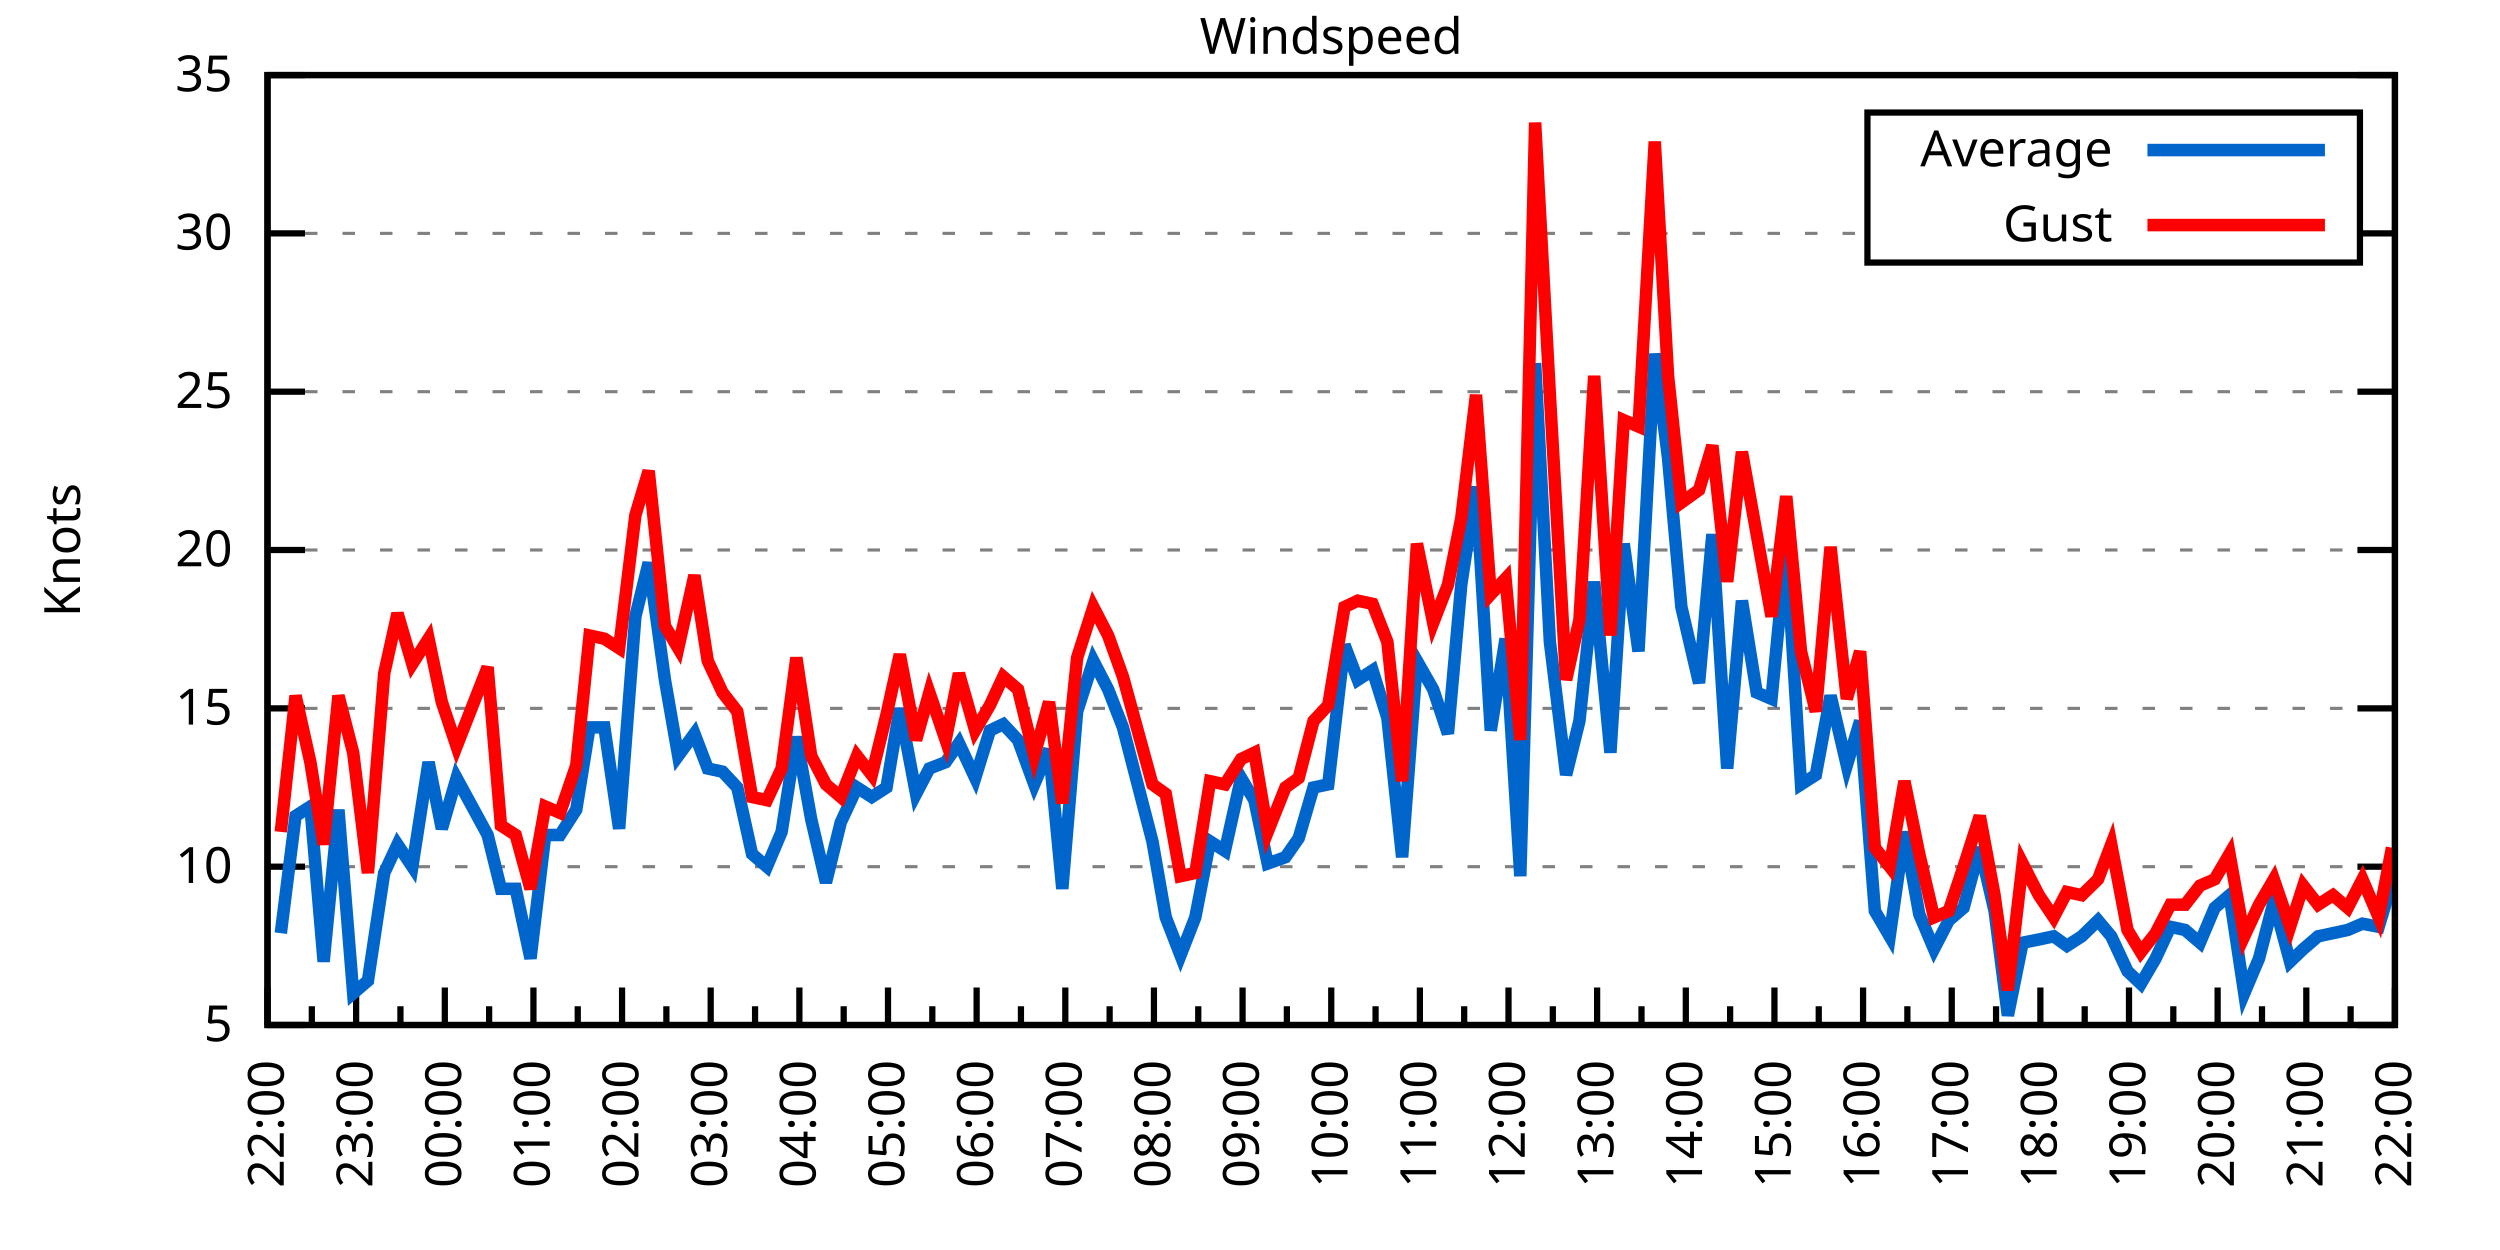
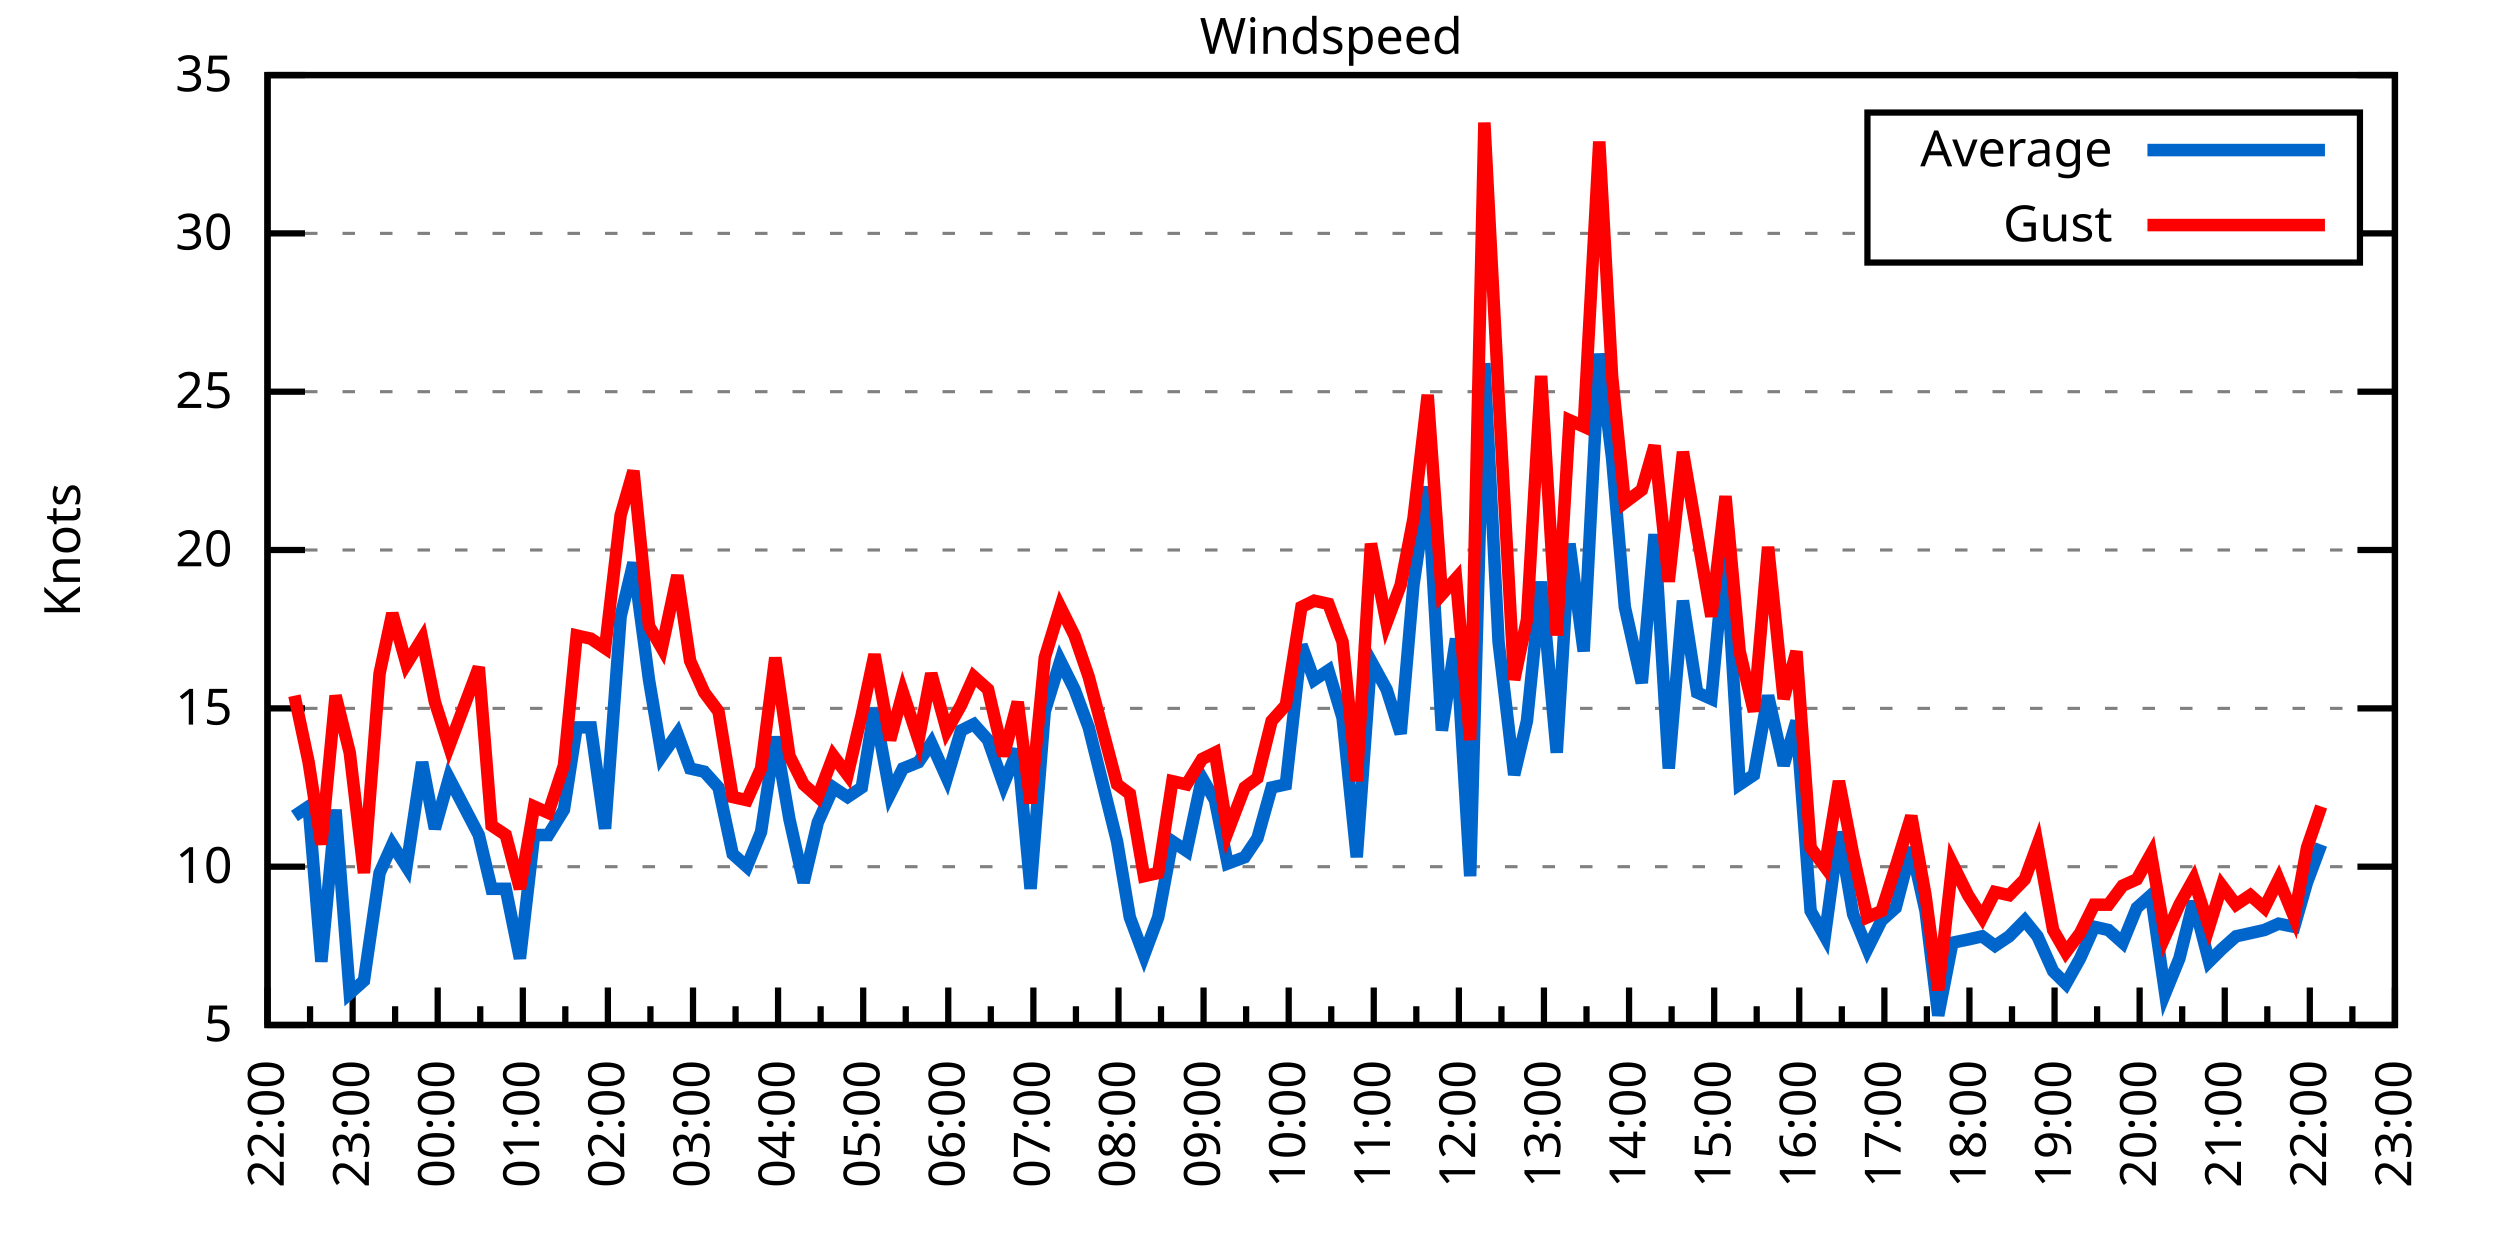
<svg xmlns="http://www.w3.org/2000/svg" xmlns:xlink="http://www.w3.org/1999/xlink" width="400" height="200" viewBox="0 0 400 200">
  <g id="gnuplot_canvas">
    <rect x="0" y="0" width="400" height="200" fill="none" />
    <defs>
      <circle id="gpDot" r="0.5" stroke-width="0.5" stroke="currentColor" />
      <path id="gpPt0" stroke-width="0.333" stroke="currentColor" d="M-1,0 h2 M0,-1 v2" />
      <path id="gpPt1" stroke-width="0.333" stroke="currentColor" d="M-1,-1 L1,1 M1,-1 L-1,1" />
      <path id="gpPt2" stroke-width="0.333" stroke="currentColor" d="M-1,0 L1,0 M0,-1 L0,1 M-1,-1 L1,1 M-1,1 L1,-1" />
      <rect id="gpPt3" stroke-width="0.333" stroke="currentColor" x="-1" y="-1" width="2" height="2" />
      <rect id="gpPt4" stroke-width="0.333" stroke="currentColor" fill="currentColor" x="-1" y="-1" width="2" height="2" />
      <circle id="gpPt5" stroke-width="0.333" stroke="currentColor" cx="0" cy="0" r="1" />
      <use xlink:href="#gpPt5" id="gpPt6" fill="currentColor" stroke="none" />
      <path id="gpPt7" stroke-width="0.333" stroke="currentColor" d="M0,-1.33 L-1.33,0.67 L1.33,0.67 z" />
      <use xlink:href="#gpPt7" id="gpPt8" fill="currentColor" stroke="none" />
      <use xlink:href="#gpPt7" id="gpPt9" stroke="currentColor" transform="rotate(180)" />
      <use xlink:href="#gpPt9" id="gpPt10" fill="currentColor" stroke="none" />
      <use xlink:href="#gpPt3" id="gpPt11" stroke="currentColor" transform="rotate(45)" />
      <use xlink:href="#gpPt11" id="gpPt12" fill="currentColor" stroke="none" />
      <path id="gpPt13" stroke-width="0.333" stroke="currentColor" d="M0,1.330 L1.265,0.411 L0.782,-1.067 L-0.782,-1.076 L-1.265,0.411 z" />
      <use xlink:href="#gpPt13" id="gpPt14" fill="currentColor" stroke="none" />
      <filter id="textbox" filterUnits="objectBoundingBox" x="0" y="0" height="1" width="1">
        <feFlood flood-color="white" flood-opacity="1" result="bgnd" />
        <feComposite in="SourceGraphic" in2="bgnd" operator="atop" />
      </filter>
      <filter id="greybox" filterUnits="objectBoundingBox" x="0" y="0" height="1" width="1">
        <feFlood flood-color="lightgrey" flood-opacity="1" result="grey" />
        <feComposite in="SourceGraphic" in2="grey" operator="atop" />
      </filter>
    </defs>
    <g fill="none" color="white" stroke="currentColor" stroke-width="1.00" stroke-linecap="butt" stroke-linejoin="miter">
</g>
    <g fill="none" color="black" stroke="currentColor" stroke-width="1.00" stroke-linecap="butt" stroke-linejoin="miter">
      <g stroke="none" shape-rendering="crispEdges">
        <polygon fill="rgb(255, 255, 255)" points="42.80,164.00 383.18,164.00 383.18,12.02 42.80,12.02 " />
      </g>
    </g>
    <g fill="none" color="black" stroke="currentColor" stroke-width="1.00" stroke-linecap="butt" stroke-linejoin="miter">
</g>
    <g fill="none" color="black" stroke="black" stroke-width="0.50" stroke-linecap="butt" stroke-linejoin="miter">
</g>
    <g fill="none" color="gray" stroke="currentColor" stroke-width="0.50" stroke-linecap="butt" stroke-linejoin="miter">
      <path stroke="gray" stroke-dasharray="2,4" class="gridline" d="M42.80,164.00 L383.19,164.00  " />
    </g>
    <g fill="none" color="gray" stroke="gray" stroke-width="1.00" stroke-linecap="butt" stroke-linejoin="miter">
</g>
    <g fill="none" color="black" stroke="currentColor" stroke-width="1.00" stroke-linecap="butt" stroke-linejoin="miter">
      <path stroke="black" d="M42.80,164.00 L48.80,164.00 M383.19,164.00 L377.19,164.00  " />
      <g transform="translate(37.20,166.60)" stroke="none" fill="black" font-family="Sans" font-size="8.00" text-anchor="end">
        <text>
          <tspan font-family="Sans"> 5</tspan>
        </text>
      </g>
    </g>
    <g fill="none" color="black" stroke="currentColor" stroke-width="1.00" stroke-linecap="butt" stroke-linejoin="miter">
</g>
    <g fill="none" color="black" stroke="black" stroke-width="0.50" stroke-linecap="butt" stroke-linejoin="miter">
</g>
    <g fill="none" color="gray" stroke="currentColor" stroke-width="0.50" stroke-linecap="butt" stroke-linejoin="miter">
      <path stroke="gray" stroke-dasharray="2,4" class="gridline" d="M42.80,138.67 L383.19,138.67  " />
    </g>
    <g fill="none" color="gray" stroke="gray" stroke-width="1.00" stroke-linecap="butt" stroke-linejoin="miter">
</g>
    <g fill="none" color="black" stroke="currentColor" stroke-width="1.00" stroke-linecap="butt" stroke-linejoin="miter">
      <path stroke="black" d="M42.80,138.67 L48.80,138.67 M383.19,138.67 L377.19,138.67  " />
      <g transform="translate(37.20,141.27)" stroke="none" fill="black" font-family="Sans" font-size="8.00" text-anchor="end">
        <text>
          <tspan font-family="Sans"> 10</tspan>
        </text>
      </g>
    </g>
    <g fill="none" color="black" stroke="currentColor" stroke-width="1.00" stroke-linecap="butt" stroke-linejoin="miter">
</g>
    <g fill="none" color="black" stroke="black" stroke-width="0.50" stroke-linecap="butt" stroke-linejoin="miter">
</g>
    <g fill="none" color="gray" stroke="currentColor" stroke-width="0.50" stroke-linecap="butt" stroke-linejoin="miter">
      <path stroke="gray" stroke-dasharray="2,4" class="gridline" d="M42.80,113.34 L383.19,113.34  " />
    </g>
    <g fill="none" color="gray" stroke="gray" stroke-width="1.00" stroke-linecap="butt" stroke-linejoin="miter">
</g>
    <g fill="none" color="black" stroke="currentColor" stroke-width="1.00" stroke-linecap="butt" stroke-linejoin="miter">
      <path stroke="black" d="M42.80,113.34 L48.80,113.34 M383.19,113.34 L377.19,113.34  " />
      <g transform="translate(37.20,115.94)" stroke="none" fill="black" font-family="Sans" font-size="8.00" text-anchor="end">
        <text>
          <tspan font-family="Sans"> 15</tspan>
        </text>
      </g>
    </g>
    <g fill="none" color="black" stroke="currentColor" stroke-width="1.00" stroke-linecap="butt" stroke-linejoin="miter">
</g>
    <g fill="none" color="black" stroke="black" stroke-width="0.50" stroke-linecap="butt" stroke-linejoin="miter">
</g>
    <g fill="none" color="gray" stroke="currentColor" stroke-width="0.50" stroke-linecap="butt" stroke-linejoin="miter">
      <path stroke="gray" stroke-dasharray="2,4" class="gridline" d="M42.80,88.00 L383.19,88.00  " />
    </g>
    <g fill="none" color="gray" stroke="gray" stroke-width="1.00" stroke-linecap="butt" stroke-linejoin="miter">
</g>
    <g fill="none" color="black" stroke="currentColor" stroke-width="1.00" stroke-linecap="butt" stroke-linejoin="miter">
      <path stroke="black" d="M42.80,88.00 L48.80,88.00 M383.19,88.00 L377.19,88.00  " />
      <g transform="translate(37.20,90.60)" stroke="none" fill="black" font-family="Sans" font-size="8.00" text-anchor="end">
        <text>
          <tspan font-family="Sans"> 20</tspan>
        </text>
      </g>
    </g>
    <g fill="none" color="black" stroke="currentColor" stroke-width="1.00" stroke-linecap="butt" stroke-linejoin="miter">
</g>
    <g fill="none" color="black" stroke="black" stroke-width="0.50" stroke-linecap="butt" stroke-linejoin="miter">
</g>
    <g fill="none" color="gray" stroke="currentColor" stroke-width="0.50" stroke-linecap="butt" stroke-linejoin="miter">
      <path stroke="gray" stroke-dasharray="2,4" class="gridline" d="M42.80,62.67 L383.19,62.67  " />
    </g>
    <g fill="none" color="gray" stroke="gray" stroke-width="1.00" stroke-linecap="butt" stroke-linejoin="miter">
</g>
    <g fill="none" color="black" stroke="currentColor" stroke-width="1.00" stroke-linecap="butt" stroke-linejoin="miter">
      <path stroke="black" d="M42.80,62.67 L48.80,62.67 M383.19,62.67 L377.19,62.67  " />
      <g transform="translate(37.20,65.27)" stroke="none" fill="black" font-family="Sans" font-size="8.00" text-anchor="end">
        <text>
          <tspan font-family="Sans"> 25</tspan>
        </text>
      </g>
    </g>
    <g fill="none" color="black" stroke="currentColor" stroke-width="1.00" stroke-linecap="butt" stroke-linejoin="miter">
</g>
    <g fill="none" color="black" stroke="black" stroke-width="0.50" stroke-linecap="butt" stroke-linejoin="miter">
</g>
    <g fill="none" color="gray" stroke="currentColor" stroke-width="0.50" stroke-linecap="butt" stroke-linejoin="miter">
      <path stroke="gray" stroke-dasharray="2,4" class="gridline" d="M42.80,37.34 L298.79,37.34 M377.59,37.34 L383.19,37.34  " />
    </g>
    <g fill="none" color="gray" stroke="gray" stroke-width="1.00" stroke-linecap="butt" stroke-linejoin="miter">
</g>
    <g fill="none" color="black" stroke="currentColor" stroke-width="1.00" stroke-linecap="butt" stroke-linejoin="miter">
      <path stroke="black" d="M42.80,37.34 L48.80,37.34 M383.19,37.34 L377.19,37.34  " />
      <g transform="translate(37.20,39.94)" stroke="none" fill="black" font-family="Sans" font-size="8.00" text-anchor="end">
        <text>
          <tspan font-family="Sans"> 30</tspan>
        </text>
      </g>
    </g>
    <g fill="none" color="black" stroke="currentColor" stroke-width="1.00" stroke-linecap="butt" stroke-linejoin="miter">
</g>
    <g fill="none" color="black" stroke="black" stroke-width="0.50" stroke-linecap="butt" stroke-linejoin="miter">
</g>
    <g fill="none" color="gray" stroke="currentColor" stroke-width="0.50" stroke-linecap="butt" stroke-linejoin="miter">
      <path stroke="gray" stroke-dasharray="2,4" class="gridline" d="M42.80,12.01 L383.19,12.01  " />
    </g>
    <g fill="none" color="gray" stroke="gray" stroke-width="1.00" stroke-linecap="butt" stroke-linejoin="miter">
</g>
    <g fill="none" color="black" stroke="currentColor" stroke-width="1.00" stroke-linecap="butt" stroke-linejoin="miter">
      <path stroke="black" d="M42.80,12.01 L48.80,12.01 M383.19,12.01 L377.19,12.01  " />
      <g transform="translate(37.20,14.61)" stroke="none" fill="black" font-family="Sans" font-size="8.00" text-anchor="end">
        <text>
          <tspan font-family="Sans"> 35</tspan>
        </text>
      </g>
    </g>
    <g fill="none" color="black" stroke="currentColor" stroke-width="1.00" stroke-linecap="butt" stroke-linejoin="miter">
      <path stroke="black" d="M42.80,164.00 L42.80,158.00  " />
      <g transform="translate(45.40,169.60) rotate(270)" stroke="none" fill="black" font-family="Sans" font-size="8.00" text-anchor="end">
        <text>
          <tspan font-family="Sans">22:00</tspan>
        </text>
      </g>
    </g>
    <g fill="none" color="black" stroke="currentColor" stroke-width="1.00" stroke-linecap="butt" stroke-linejoin="miter">
-       <path stroke="black" d="M49.89,164.00 L49.89,161.00 M56.98,164.00 L56.98,158.00  " />
-       <g transform="translate(59.58,169.60) rotate(270)" stroke="none" fill="black" font-family="Sans" font-size="8.00" text-anchor="end">
+       <path stroke="black" d="M49.61,164.00 L49.61,161.00 M56.42,164.00 L56.42,158.00  " />
+       <g transform="translate(59.02,169.60) rotate(270)" stroke="none" fill="black" font-family="Sans" font-size="8.00" text-anchor="end">
        <text>
          <tspan font-family="Sans">23:00</tspan>
        </text>
      </g>
    </g>
    <g fill="none" color="black" stroke="currentColor" stroke-width="1.00" stroke-linecap="butt" stroke-linejoin="miter">
-       <path stroke="black" d="M64.07,164.00 L64.07,161.00 M71.17,164.00 L71.17,158.00  " />
-       <g transform="translate(73.77,169.60) rotate(270)" stroke="none" fill="black" font-family="Sans" font-size="8.00" text-anchor="end">
+       <path stroke="black" d="M63.22,164.00 L63.22,161.00 M70.03,164.00 L70.03,158.00  " />
+       <g transform="translate(72.63,169.60) rotate(270)" stroke="none" fill="black" font-family="Sans" font-size="8.00" text-anchor="end">
        <text>
          <tspan font-family="Sans">00:00</tspan>
        </text>
      </g>
    </g>
    <g fill="none" color="black" stroke="currentColor" stroke-width="1.00" stroke-linecap="butt" stroke-linejoin="miter">
-       <path stroke="black" d="M78.26,164.00 L78.26,161.00 M85.35,164.00 L85.35,158.00  " />
-       <g transform="translate(87.95,169.60) rotate(270)" stroke="none" fill="black" font-family="Sans" font-size="8.00" text-anchor="end">
+       <path stroke="black" d="M76.84,164.00 L76.84,161.00 M83.65,164.00 L83.65,158.00  " />
+       <g transform="translate(86.25,169.60) rotate(270)" stroke="none" fill="black" font-family="Sans" font-size="8.00" text-anchor="end">
        <text>
          <tspan font-family="Sans">01:00</tspan>
        </text>
      </g>
    </g>
    <g fill="none" color="black" stroke="currentColor" stroke-width="1.00" stroke-linecap="butt" stroke-linejoin="miter">
-       <path stroke="black" d="M92.44,164.00 L92.44,161.00 M99.53,164.00 L99.53,158.00  " />
-       <g transform="translate(102.13,169.60) rotate(270)" stroke="none" fill="black" font-family="Sans" font-size="8.00" text-anchor="end">
+       <path stroke="black" d="M90.45,164.00 L90.45,161.00 M97.26,164.00 L97.26,158.00  " />
+       <g transform="translate(99.86,169.60) rotate(270)" stroke="none" fill="black" font-family="Sans" font-size="8.00" text-anchor="end">
        <text>
          <tspan font-family="Sans">02:00</tspan>
        </text>
      </g>
    </g>
    <g fill="none" color="black" stroke="currentColor" stroke-width="1.00" stroke-linecap="butt" stroke-linejoin="miter">
-       <path stroke="black" d="M106.62,164.00 L106.62,161.00 M113.71,164.00 L113.71,158.00  " />
-       <g transform="translate(116.31,169.60) rotate(270)" stroke="none" fill="black" font-family="Sans" font-size="8.00" text-anchor="end">
+       <path stroke="black" d="M104.07,164.00 L104.07,161.00 M110.88,164.00 L110.88,158.00  " />
+       <g transform="translate(113.48,169.60) rotate(270)" stroke="none" fill="black" font-family="Sans" font-size="8.00" text-anchor="end">
        <text>
          <tspan font-family="Sans">03:00</tspan>
        </text>
      </g>
    </g>
    <g fill="none" color="black" stroke="currentColor" stroke-width="1.00" stroke-linecap="butt" stroke-linejoin="miter">
-       <path stroke="black" d="M120.81,164.00 L120.81,161.00 M127.90,164.00 L127.90,158.00  " />
-       <g transform="translate(130.50,169.60) rotate(270)" stroke="none" fill="black" font-family="Sans" font-size="8.00" text-anchor="end">
+       <path stroke="black" d="M117.69,164.00 L117.69,161.00 M124.49,164.00 L124.49,158.00  " />
+       <g transform="translate(127.09,169.60) rotate(270)" stroke="none" fill="black" font-family="Sans" font-size="8.00" text-anchor="end">
        <text>
          <tspan font-family="Sans">04:00</tspan>
        </text>
      </g>
    </g>
    <g fill="none" color="black" stroke="currentColor" stroke-width="1.00" stroke-linecap="butt" stroke-linejoin="miter">
-       <path stroke="black" d="M134.99,164.00 L134.99,161.00 M142.08,164.00 L142.08,158.00  " />
-       <g transform="translate(144.68,169.60) rotate(270)" stroke="none" fill="black" font-family="Sans" font-size="8.00" text-anchor="end">
+       <path stroke="black" d="M131.30,164.00 L131.30,161.00 M138.11,164.00 L138.11,158.00  " />
+       <g transform="translate(140.71,169.60) rotate(270)" stroke="none" fill="black" font-family="Sans" font-size="8.00" text-anchor="end">
        <text>
          <tspan font-family="Sans">05:00</tspan>
        </text>
      </g>
    </g>
    <g fill="none" color="black" stroke="currentColor" stroke-width="1.00" stroke-linecap="butt" stroke-linejoin="miter">
-       <path stroke="black" d="M149.17,164.00 L149.17,161.00 M156.26,164.00 L156.26,158.00  " />
-       <g transform="translate(158.86,169.60) rotate(270)" stroke="none" fill="black" font-family="Sans" font-size="8.00" text-anchor="end">
+       <path stroke="black" d="M144.92,164.00 L144.92,161.00 M151.72,164.00 L151.72,158.00  " />
+       <g transform="translate(154.32,169.60) rotate(270)" stroke="none" fill="black" font-family="Sans" font-size="8.00" text-anchor="end">
        <text>
          <tspan font-family="Sans">06:00</tspan>
        </text>
      </g>
    </g>
    <g fill="none" color="black" stroke="currentColor" stroke-width="1.00" stroke-linecap="butt" stroke-linejoin="miter">
-       <path stroke="black" d="M163.35,164.00 L163.35,161.00 M170.45,164.00 L170.45,158.00  " />
-       <g transform="translate(173.05,169.60) rotate(270)" stroke="none" fill="black" font-family="Sans" font-size="8.00" text-anchor="end">
+       <path stroke="black" d="M158.53,164.00 L158.53,161.00 M165.34,164.00 L165.34,158.00  " />
+       <g transform="translate(167.94,169.60) rotate(270)" stroke="none" fill="black" font-family="Sans" font-size="8.00" text-anchor="end">
        <text>
          <tspan font-family="Sans">07:00</tspan>
        </text>
      </g>
    </g>
    <g fill="none" color="black" stroke="currentColor" stroke-width="1.00" stroke-linecap="butt" stroke-linejoin="miter">
-       <path stroke="black" d="M177.54,164.00 L177.54,161.00 M184.63,164.00 L184.63,158.00  " />
-       <g transform="translate(187.23,169.60) rotate(270)" stroke="none" fill="black" font-family="Sans" font-size="8.00" text-anchor="end">
+       <path stroke="black" d="M172.15,164.00 L172.15,161.00 M178.96,164.00 L178.96,158.00  " />
+       <g transform="translate(181.56,169.60) rotate(270)" stroke="none" fill="black" font-family="Sans" font-size="8.00" text-anchor="end">
        <text>
          <tspan font-family="Sans">08:00</tspan>
        </text>
      </g>
    </g>
    <g fill="none" color="black" stroke="currentColor" stroke-width="1.00" stroke-linecap="butt" stroke-linejoin="miter">
-       <path stroke="black" d="M191.72,164.00 L191.72,161.00 M198.81,164.00 L198.81,158.00  " />
-       <g transform="translate(201.41,169.60) rotate(270)" stroke="none" fill="black" font-family="Sans" font-size="8.00" text-anchor="end">
+       <path stroke="black" d="M185.76,164.00 L185.76,161.00 M192.57,164.00 L192.57,158.00  " />
+       <g transform="translate(195.17,169.60) rotate(270)" stroke="none" fill="black" font-family="Sans" font-size="8.00" text-anchor="end">
        <text>
          <tspan font-family="Sans">09:00</tspan>
        </text>
      </g>
    </g>
    <g fill="none" color="black" stroke="currentColor" stroke-width="1.00" stroke-linecap="butt" stroke-linejoin="miter">
-       <path stroke="black" d="M205.90,164.00 L205.90,161.00 M213.00,164.00 L213.00,158.00  " />
-       <g transform="translate(215.60,169.60) rotate(270)" stroke="none" fill="black" font-family="Sans" font-size="8.00" text-anchor="end">
+       <path stroke="black" d="M199.38,164.00 L199.38,161.00 M206.19,164.00 L206.19,158.00  " />
+       <g transform="translate(208.79,169.60) rotate(270)" stroke="none" fill="black" font-family="Sans" font-size="8.00" text-anchor="end">
        <text>
          <tspan font-family="Sans">10:00</tspan>
        </text>
      </g>
    </g>
    <g fill="none" color="black" stroke="currentColor" stroke-width="1.00" stroke-linecap="butt" stroke-linejoin="miter">
-       <path stroke="black" d="M220.09,164.00 L220.09,161.00 M227.18,164.00 L227.18,158.00  " />
-       <g transform="translate(229.78,169.60) rotate(270)" stroke="none" fill="black" font-family="Sans" font-size="8.00" text-anchor="end">
+       <path stroke="black" d="M213.00,164.00 L213.00,161.00 M219.80,164.00 L219.80,158.00  " />
+       <g transform="translate(222.40,169.60) rotate(270)" stroke="none" fill="black" font-family="Sans" font-size="8.00" text-anchor="end">
        <text>
          <tspan font-family="Sans">11:00</tspan>
        </text>
      </g>
    </g>
    <g fill="none" color="black" stroke="currentColor" stroke-width="1.00" stroke-linecap="butt" stroke-linejoin="miter">
-       <path stroke="black" d="M234.27,164.00 L234.27,161.00 M241.36,164.00 L241.36,158.00  " />
-       <g transform="translate(243.96,169.60) rotate(270)" stroke="none" fill="black" font-family="Sans" font-size="8.00" text-anchor="end">
+       <path stroke="black" d="M226.61,164.00 L226.61,161.00 M233.42,164.00 L233.42,158.00  " />
+       <g transform="translate(236.02,169.60) rotate(270)" stroke="none" fill="black" font-family="Sans" font-size="8.00" text-anchor="end">
        <text>
          <tspan font-family="Sans">12:00</tspan>
        </text>
      </g>
    </g>
    <g fill="none" color="black" stroke="currentColor" stroke-width="1.00" stroke-linecap="butt" stroke-linejoin="miter">
-       <path stroke="black" d="M248.45,164.00 L248.45,161.00 M255.54,164.00 L255.54,158.00  " />
-       <g transform="translate(258.14,169.60) rotate(270)" stroke="none" fill="black" font-family="Sans" font-size="8.00" text-anchor="end">
+       <path stroke="black" d="M240.23,164.00 L240.23,161.00 M247.03,164.00 L247.03,158.00  " />
+       <g transform="translate(249.63,169.60) rotate(270)" stroke="none" fill="black" font-family="Sans" font-size="8.00" text-anchor="end">
        <text>
          <tspan font-family="Sans">13:00</tspan>
        </text>
      </g>
    </g>
    <g fill="none" color="black" stroke="currentColor" stroke-width="1.00" stroke-linecap="butt" stroke-linejoin="miter">
-       <path stroke="black" d="M262.64,164.00 L262.64,161.00 M269.73,164.00 L269.73,158.00  " />
-       <g transform="translate(272.33,169.60) rotate(270)" stroke="none" fill="black" font-family="Sans" font-size="8.00" text-anchor="end">
+       <path stroke="black" d="M253.84,164.00 L253.84,161.00 M260.65,164.00 L260.65,158.00  " />
+       <g transform="translate(263.25,169.60) rotate(270)" stroke="none" fill="black" font-family="Sans" font-size="8.00" text-anchor="end">
        <text>
          <tspan font-family="Sans">14:00</tspan>
        </text>
      </g>
    </g>
    <g fill="none" color="black" stroke="currentColor" stroke-width="1.00" stroke-linecap="butt" stroke-linejoin="miter">
-       <path stroke="black" d="M276.82,164.00 L276.82,161.00 M283.91,164.00 L283.91,158.00  " />
-       <g transform="translate(286.51,169.60) rotate(270)" stroke="none" fill="black" font-family="Sans" font-size="8.00" text-anchor="end">
+       <path stroke="black" d="M267.46,164.00 L267.46,161.00 M274.27,164.00 L274.27,158.00  " />
+       <g transform="translate(276.87,169.60) rotate(270)" stroke="none" fill="black" font-family="Sans" font-size="8.00" text-anchor="end">
        <text>
          <tspan font-family="Sans">15:00</tspan>
        </text>
      </g>
    </g>
    <g fill="none" color="black" stroke="currentColor" stroke-width="1.00" stroke-linecap="butt" stroke-linejoin="miter">
-       <path stroke="black" d="M291.00,164.00 L291.00,161.00 M298.09,164.00 L298.09,158.00  " />
-       <g transform="translate(300.69,169.60) rotate(270)" stroke="none" fill="black" font-family="Sans" font-size="8.00" text-anchor="end">
+       <path stroke="black" d="M281.07,164.00 L281.07,161.00 M287.88,164.00 L287.88,158.00  " />
+       <g transform="translate(290.48,169.60) rotate(270)" stroke="none" fill="black" font-family="Sans" font-size="8.00" text-anchor="end">
        <text>
          <tspan font-family="Sans">16:00</tspan>
        </text>
      </g>
    </g>
    <g fill="none" color="black" stroke="currentColor" stroke-width="1.00" stroke-linecap="butt" stroke-linejoin="miter">
-       <path stroke="black" d="M305.18,164.00 L305.18,161.00 M312.28,164.00 L312.28,158.00  " />
-       <g transform="translate(314.88,169.60) rotate(270)" stroke="none" fill="black" font-family="Sans" font-size="8.00" text-anchor="end">
+       <path stroke="black" d="M294.69,164.00 L294.69,161.00 M301.50,164.00 L301.50,158.00  " />
+       <g transform="translate(304.10,169.60) rotate(270)" stroke="none" fill="black" font-family="Sans" font-size="8.00" text-anchor="end">
        <text>
          <tspan font-family="Sans">17:00</tspan>
        </text>
      </g>
    </g>
    <g fill="none" color="black" stroke="currentColor" stroke-width="1.00" stroke-linecap="butt" stroke-linejoin="miter">
-       <path stroke="black" d="M319.37,164.00 L319.37,161.00 M326.46,164.00 L326.46,158.00  " />
-       <g transform="translate(329.06,169.60) rotate(270)" stroke="none" fill="black" font-family="Sans" font-size="8.00" text-anchor="end">
+       <path stroke="black" d="M308.30,164.00 L308.30,161.00 M315.11,164.00 L315.11,158.00  " />
+       <g transform="translate(317.71,169.60) rotate(270)" stroke="none" fill="black" font-family="Sans" font-size="8.00" text-anchor="end">
        <text>
          <tspan font-family="Sans">18:00</tspan>
        </text>
      </g>
    </g>
    <g fill="none" color="black" stroke="currentColor" stroke-width="1.00" stroke-linecap="butt" stroke-linejoin="miter">
-       <path stroke="black" d="M333.55,164.00 L333.55,161.00 M340.64,164.00 L340.64,158.00  " />
-       <g transform="translate(343.24,169.60) rotate(270)" stroke="none" fill="black" font-family="Sans" font-size="8.00" text-anchor="end">
+       <path stroke="black" d="M321.92,164.00 L321.92,161.00 M328.73,164.00 L328.73,158.00  " />
+       <g transform="translate(331.33,169.60) rotate(270)" stroke="none" fill="black" font-family="Sans" font-size="8.00" text-anchor="end">
        <text>
          <tspan font-family="Sans">19:00</tspan>
        </text>
      </g>
    </g>
    <g fill="none" color="black" stroke="currentColor" stroke-width="1.00" stroke-linecap="butt" stroke-linejoin="miter">
-       <path stroke="black" d="M347.73,164.00 L347.73,161.00 M354.82,164.00 L354.82,158.00  " />
-       <g transform="translate(357.42,169.60) rotate(270)" stroke="none" fill="black" font-family="Sans" font-size="8.00" text-anchor="end">
+       <path stroke="black" d="M335.54,164.00 L335.54,161.00 M342.34,164.00 L342.34,158.00  " />
+       <g transform="translate(344.94,169.60) rotate(270)" stroke="none" fill="black" font-family="Sans" font-size="8.00" text-anchor="end">
        <text>
          <tspan font-family="Sans">20:00</tspan>
        </text>
      </g>
    </g>
    <g fill="none" color="black" stroke="currentColor" stroke-width="1.00" stroke-linecap="butt" stroke-linejoin="miter">
-       <path stroke="black" d="M361.92,164.00 L361.92,161.00 M369.01,164.00 L369.01,158.00  " />
-       <g transform="translate(371.61,169.60) rotate(270)" stroke="none" fill="black" font-family="Sans" font-size="8.00" text-anchor="end">
+       <path stroke="black" d="M349.15,164.00 L349.15,161.00 M355.96,164.00 L355.96,158.00  " />
+       <g transform="translate(358.56,169.60) rotate(270)" stroke="none" fill="black" font-family="Sans" font-size="8.00" text-anchor="end">
        <text>
          <tspan font-family="Sans">21:00</tspan>
        </text>
      </g>
    </g>
    <g fill="none" color="black" stroke="currentColor" stroke-width="1.00" stroke-linecap="butt" stroke-linejoin="miter">
-       <path stroke="black" d="M376.10,164.00 L376.10,161.00 M383.19,164.00 L383.19,158.00  " />
+       <path stroke="black" d="M362.77,164.00 L362.77,161.00 M369.57,164.00 L369.57,158.00  " />
+       <g transform="translate(372.17,169.60) rotate(270)" stroke="none" fill="black" font-family="Sans" font-size="8.00" text-anchor="end">
+         <text>
+           <tspan font-family="Sans">22:00</tspan>
+         </text>
+       </g>
+     </g>
+     <g fill="none" color="black" stroke="currentColor" stroke-width="1.00" stroke-linecap="butt" stroke-linejoin="miter">
+       <path stroke="black" d="M376.38,164.00 L376.38,161.00 M383.19,164.00 L383.19,158.00  " />
      <g transform="translate(385.79,169.60) rotate(270)" stroke="none" fill="black" font-family="Sans" font-size="8.00" text-anchor="end">
        <text>
-           <tspan font-family="Sans">22:00</tspan>
+           <tspan font-family="Sans">23:00</tspan>
        </text>
      </g>
    </g>
    <g fill="none" color="black" stroke="currentColor" stroke-width="1.00" stroke-linecap="butt" stroke-linejoin="miter">
</g>
    <g fill="none" color="black" stroke="currentColor" stroke-width="1.00" stroke-linecap="butt" stroke-linejoin="miter">
      <path stroke="black" d="M42.80,12.01 L42.80,164.00 L383.19,164.00 L383.19,12.01 L42.80,12.01 Z  " />
    </g>
    <g fill="none" color="black" stroke="currentColor" stroke-width="1.00" stroke-linecap="butt" stroke-linejoin="miter">
      <g transform="translate(12.80,88.01) rotate(270)" stroke="none" fill="black" font-family="Sans" font-size="8.00" text-anchor="middle">
        <text>
          <tspan font-family="Sans">Knots</tspan>
        </text>
      </g>
    </g>
    <g fill="none" color="black" stroke="currentColor" stroke-width="1.00" stroke-linecap="butt" stroke-linejoin="miter">
</g>
    <g fill="none" color="black" stroke="currentColor" stroke-width="1.00" stroke-linecap="butt" stroke-linejoin="miter">
      <path stroke="black" d="M298.79,42.01 L298.79,18.01 L377.59,18.01 L377.59,42.01 L298.79,42.01 Z  " />
    </g>
    <g id="Windspeed_plot_1">
      <g fill="none" color="white" stroke="black" stroke-width="2.00" stroke-linecap="butt" stroke-linejoin="miter">
</g>
      <g fill="none" color="black" stroke="currentColor" stroke-width="2.00" stroke-linecap="butt" stroke-linejoin="miter">
        <g transform="translate(337.99,26.61)" stroke="none" fill="black" font-family="Sans" font-size="8.00" text-anchor="end">
          <text>
            <tspan font-family="Sans">Average</tspan>
          </text>
        </g>
      </g>
      <g fill="none" color="black" stroke="currentColor" stroke-width="2.00" stroke-linecap="butt" stroke-linejoin="miter">
-         <path stroke="rgb(  0, 102, 204)" d="M343.59,24.01 L371.99,24.01 M44.93,149.31 L47.29,130.56 L49.66,129.04 L51.78,153.87 L54.15,129.55 L56.51,158.93   L58.87,156.91 L61.47,139.68 L63.60,135.12 L65.97,138.67 L68.57,121.95 L70.69,132.59 L73.06,124.48 L78.02,133.60   L80.15,142.21 L82.51,142.21 L84.88,153.36 L87.24,133.60 L89.60,133.60 L92.20,129.55 L94.33,116.38 L96.70,116.38   L99.06,132.59 L101.66,98.64 L103.79,90.03 L106.39,108.78 L108.51,120.94 L111.11,117.39 L113.24,122.96 L115.61,123.47   L117.97,126.00 L120.33,136.64 L122.70,138.67 L125.06,133.10 L127.42,117.90 L129.79,131.07 L132.15,141.20 L134.52,131.58   L137.12,126.00 L139.48,127.52 L141.84,126.00 L143.97,113.34 L146.57,127.02 L148.70,122.96 L151.30,121.95 L153.43,118.91   L156.03,124.48 L158.39,116.88 L160.52,115.87 L162.88,118.40 L165.48,125.50 L167.85,119.92 L169.97,142.21 L172.34,113.84   L174.94,105.74 L177.30,110.30 L179.67,116.38 L184.39,134.62 L186.52,146.77 L188.88,152.85 L191.25,146.77 L193.61,134.62   L195.98,136.14 L198.58,124.48 L200.70,128.03 L202.83,138.16 L205.67,137.15 L207.79,134.11 L210.16,126.00 L212.52,125.50   L215.12,103.20 L217.25,108.78 L219.61,107.26 L221.98,114.86 L224.34,137.15 L226.71,105.74 L229.31,110.30 L231.67,117.39   L233.80,93.58 L236.16,77.87 L238.52,116.88 L240.89,102.19 L243.25,140.19 L245.62,58.11 L247.98,102.70 L250.58,123.98   L252.71,115.36 L255.07,93.07 L257.67,120.43 L259.80,86.99 L262.16,104.22 L264.76,56.59 L266.89,73.31 L269.02,97.12   L271.85,109.28 L273.98,85.47 L276.35,122.96 L278.71,96.11 L281.07,110.80 L283.44,111.82 L285.80,87.50 L288.16,125.50   L290.53,123.98 L292.89,111.31 L295.49,122.46 L297.62,115.36 L299.98,145.76 L302.35,149.81 L304.71,133.10 L307.08,146.27   L309.44,151.84 L311.80,147.28 L314.17,145.25 L316.77,135.63 L319.13,145.76 L321.26,162.48 L323.62,150.83 L326.22,150.32   L328.59,149.81 L330.71,151.33 L333.08,149.81 L335.68,147.28 L337.80,149.81 L340.40,155.39 L342.53,157.41 L344.90,153.36   L347.26,148.29 L349.62,148.80 L351.99,150.83 L354.35,145.25 L356.72,143.23 L359.08,158.93 L361.44,153.36 L363.81,144.24   L366.41,153.87 L368.53,151.84 L370.90,149.81 L373.26,149.31 L375.63,148.80 L377.99,147.79 L380.59,148.29 L382.72,141.20    " />
+         <path stroke="rgb(  0, 102, 204)" d="M343.59,24.01 L371.99,24.01 M47.11,130.56 L49.38,129.04 L51.42,153.87 L53.69,129.55 L55.96,158.93 L58.23,156.91   L60.73,139.68 L62.77,135.12 L65.04,138.67 L67.54,121.95 L69.58,132.59 L71.85,124.48 L76.61,133.60 L78.65,142.21   L80.92,142.21 L83.19,153.36 L85.46,133.60 L87.73,133.60 L90.23,129.55 L92.27,116.38 L94.54,116.38 L96.81,132.59   L99.30,98.64 L101.35,90.03 L103.84,108.78 L105.89,120.94 L108.38,117.39 L110.42,122.96 L112.69,123.47 L114.96,126.00   L117.23,136.64 L119.50,138.67 L121.77,133.10 L124.04,117.90 L126.31,131.07 L128.58,141.20 L130.85,131.58 L133.34,126.00   L135.61,127.52 L137.88,126.00 L139.92,113.34 L142.42,127.02 L144.46,122.96 L146.96,121.95 L149.00,118.91 L151.50,124.48   L153.77,116.88 L155.81,115.87 L158.08,118.40 L160.57,125.50 L162.84,119.92 L164.89,142.21 L167.16,113.84 L169.65,105.74   L171.92,110.30 L174.19,116.38 L178.73,134.62 L180.77,146.77 L183.04,152.85 L185.31,146.77 L187.58,134.62 L189.85,136.14   L192.34,124.48 L194.39,128.03 L196.43,138.16 L199.15,137.15 L201.19,134.11 L203.46,126.00 L205.73,125.50 L208.23,103.20   L210.27,108.78 L212.54,107.26 L214.81,114.86 L217.08,137.15 L219.35,105.74 L221.85,110.30 L224.11,117.39 L226.16,93.58   L228.43,77.87 L230.70,116.88 L232.96,102.19 L235.23,140.19 L237.50,58.11 L239.77,102.70 L242.27,123.98 L244.31,115.36   L246.58,93.07 L249.08,120.43 L251.12,86.99 L253.39,104.22 L255.88,56.59 L257.93,73.31 L259.97,97.12 L262.69,109.28   L264.73,85.47 L267.00,122.96 L269.27,96.11 L271.54,110.80 L273.81,111.82 L276.08,87.50 L278.35,125.50 L280.62,123.98   L282.89,111.31 L285.38,122.46 L287.43,115.36 L289.70,145.76 L291.97,149.81 L294.23,133.10 L296.50,146.27 L298.77,151.84   L301.04,147.28 L303.31,145.25 L305.81,135.63 L308.08,145.76 L310.12,162.48 L312.39,150.83 L314.89,150.32 L317.15,149.81   L319.20,151.33 L321.47,149.81 L323.96,147.28 L326.00,149.81 L328.50,155.39 L330.54,157.41 L332.81,153.36 L335.08,148.29   L337.35,148.80 L339.62,150.83 L341.89,145.25 L344.16,143.23 L346.43,158.93 L348.70,153.36 L350.97,144.24 L353.46,153.87   L355.50,151.84 L357.77,149.81 L360.04,149.31 L362.31,148.80 L364.58,147.79 L367.08,148.29 L369.12,141.20 L371.39,135.12    " />
      </g>
    </g>
    <g id="Windspeed_plot_2">
      <g fill="none" color="black" stroke="currentColor" stroke-width="2.00" stroke-linecap="butt" stroke-linejoin="miter">
        <g transform="translate(337.99,38.61)" stroke="none" fill="black" font-family="Sans" font-size="8.00" text-anchor="end">
          <text>
            <tspan font-family="Sans">Gust</tspan>
          </text>
        </g>
      </g>
      <g fill="none" color="black" stroke="currentColor" stroke-width="2.00" stroke-linecap="butt" stroke-linejoin="miter">
-         <path stroke="rgb(255,   0,   0)" d="M343.59,36.01 L371.99,36.01 M44.93,133.10 L47.29,111.31 L49.66,121.95 L51.78,135.12 L54.15,111.31 L56.51,120.43   L58.87,139.68 L61.47,107.76 L63.60,98.14 L65.97,106.24 L68.57,102.19 L70.69,112.32 L73.06,119.42 L78.02,106.75   L80.15,132.08 L82.51,133.60 L84.88,142.21 L87.24,129.04 L89.60,130.06 L92.20,122.46 L94.33,101.68 L96.70,102.19   L99.06,103.71 L101.66,82.43 L103.79,75.34 L106.39,100.16 L108.51,103.71 L111.11,92.06 L113.24,105.74 L115.61,110.80   L117.97,113.84 L120.33,127.52 L122.70,128.03 L125.06,122.96 L127.42,105.23 L129.79,120.94 L132.15,125.50 L134.52,127.52   L137.12,120.94 L139.48,123.98 L141.84,114.35 L143.97,104.72 L146.57,118.40 L148.70,110.80 L151.30,118.40 L153.43,107.76   L156.03,116.88 L158.39,112.83 L160.52,108.27 L162.88,110.30 L165.48,120.94 L167.85,112.32 L169.97,128.54 L172.34,105.23   L174.94,97.12 L177.30,101.68 L179.67,108.27 L184.39,125.50 L186.52,127.02 L188.88,140.19 L191.25,139.68 L193.61,124.99   L195.98,125.50 L198.58,121.44 L200.70,120.43 L202.83,133.10 L205.67,126.00 L207.79,124.48 L210.16,115.36 L212.52,112.83   L215.12,97.12 L217.25,96.11 L219.61,96.62 L221.98,102.70 L224.34,124.99 L226.71,86.99 L229.31,99.66 L231.67,93.58   L233.80,82.94 L236.16,63.18 L238.52,95.10 L240.89,92.56 L243.25,118.40 L245.62,19.61 L247.98,63.18 L250.58,108.78   L252.71,99.15 L255.07,60.14 L257.67,101.68 L259.80,67.23 L262.16,68.25 L264.76,22.65 L266.89,60.14 L269.02,80.41   L271.85,78.38 L273.98,71.29 L276.35,93.07 L278.71,72.30 L281.07,85.47 L283.44,98.64 L285.80,79.39 L288.16,104.22   L290.53,113.84 L292.89,87.50 L295.49,111.82 L297.62,104.22 L299.98,135.63 L302.35,138.67 L304.71,124.99 L307.08,136.64   L309.44,146.77 L311.80,145.76 L314.17,138.67 L316.77,130.56 L319.13,143.23 L321.26,158.43 L323.62,138.16 L326.22,143.23   L328.59,146.77 L330.71,142.72 L333.08,143.23 L335.68,140.69 L337.80,135.12 L340.40,148.80 L342.53,152.35 L344.90,149.31   L347.26,144.75 L349.62,144.75 L351.99,141.71 L354.35,140.69 L356.72,136.64 L359.08,149.81 L361.44,144.75 L363.81,140.69   L366.41,148.29 L368.53,141.71 L370.90,144.75 L373.26,143.23 L375.63,145.25 L377.99,140.69 L380.59,146.77 L382.72,135.63    " />
+         <path stroke="rgb(255,   0,   0)" d="M343.59,36.01 L371.99,36.01 M47.11,111.31 L49.38,121.95 L51.42,135.12 L53.69,111.31 L55.96,120.43 L58.23,139.68   L60.73,107.76 L62.77,98.14 L65.04,106.24 L67.54,102.19 L69.58,112.32 L71.85,119.42 L76.61,106.75 L78.65,132.08   L80.92,133.60 L83.19,142.21 L85.46,129.04 L87.73,130.06 L90.23,122.46 L92.27,101.68 L94.54,102.19 L96.81,103.71   L99.30,82.43 L101.35,75.34 L103.84,100.16 L105.89,103.71 L108.38,92.06 L110.42,105.74 L112.69,110.80 L114.96,113.84   L117.23,127.52 L119.50,128.03 L121.77,122.96 L124.04,105.23 L126.31,120.94 L128.58,125.50 L130.85,127.52 L133.34,120.94   L135.61,123.98 L137.88,114.35 L139.92,104.72 L142.42,118.40 L144.46,110.80 L146.96,118.40 L149.00,107.76 L151.50,116.88   L153.77,112.83 L155.81,108.27 L158.08,110.30 L160.57,120.94 L162.84,112.32 L164.89,128.54 L167.16,105.23 L169.65,97.12   L171.92,101.68 L174.19,108.27 L178.73,125.50 L180.77,127.02 L183.04,140.19 L185.31,139.68 L187.58,124.99 L189.85,125.50   L192.34,121.44 L194.39,120.43 L196.43,133.10 L199.15,126.00 L201.19,124.48 L203.46,115.36 L205.73,112.83 L208.23,97.12   L210.27,96.11 L212.54,96.62 L214.81,102.70 L217.08,124.99 L219.35,86.99 L221.85,99.66 L224.11,93.58 L226.16,82.94   L228.43,63.18 L230.70,95.10 L232.96,92.56 L235.23,118.40 L237.50,19.61 L239.77,63.18 L242.27,108.78 L244.31,99.15   L246.58,60.14 L249.08,101.68 L251.12,67.23 L253.39,68.25 L255.88,22.65 L257.93,60.14 L259.97,80.41 L262.69,78.38   L264.73,71.29 L267.00,93.07 L269.27,72.30 L271.54,85.47 L273.81,98.64 L276.08,79.39 L278.35,104.22 L280.62,113.84   L282.89,87.50 L285.38,111.82 L287.43,104.22 L289.70,135.63 L291.97,138.67 L294.23,124.99 L296.50,136.64 L298.77,146.77   L301.04,145.76 L303.31,138.67 L305.81,130.56 L308.08,143.23 L310.12,158.43 L312.39,138.16 L314.89,143.23 L317.15,146.77   L319.20,142.72 L321.47,143.23 L323.96,140.69 L326.00,135.12 L328.50,148.80 L330.54,152.35 L332.81,149.31 L335.08,144.75   L337.35,144.75 L339.62,141.71 L341.89,140.69 L344.16,136.64 L346.43,149.81 L348.70,144.75 L350.97,140.69 L353.46,148.29   L355.50,141.71 L357.77,144.75 L360.04,143.23 L362.31,145.25 L364.58,140.69 L367.08,146.77 L369.12,135.63 L371.39,129.04    " />
      </g>
    </g>
    <g fill="none" color="black" stroke="currentColor" stroke-width="2.00" stroke-linecap="butt" stroke-linejoin="miter">
</g>
    <g fill="none" color="black" stroke="black" stroke-width="1.00" stroke-linecap="butt" stroke-linejoin="miter">
</g>
    <g fill="none" color="black" stroke="currentColor" stroke-width="1.00" stroke-linecap="butt" stroke-linejoin="miter">
      <path stroke="black" d="M42.80,12.01 L42.80,164.00 L383.19,164.00 L383.19,12.01 L42.80,12.01 Z  " />
    </g>
    <g fill="none" color="black" stroke="currentColor" stroke-width="1.00" stroke-linecap="butt" stroke-linejoin="miter">
      <g transform="translate(212.99,8.61)" stroke="none" fill="black" font-family="Sans" font-size="8.00" text-anchor="middle">
        <text>
          <tspan font-family="Sans">Windspeed</tspan>
        </text>
      </g>
    </g>
    <g fill="none" color="black" stroke="currentColor" stroke-width="1.00" stroke-linecap="butt" stroke-linejoin="miter">
</g>
  </g>
</svg>
